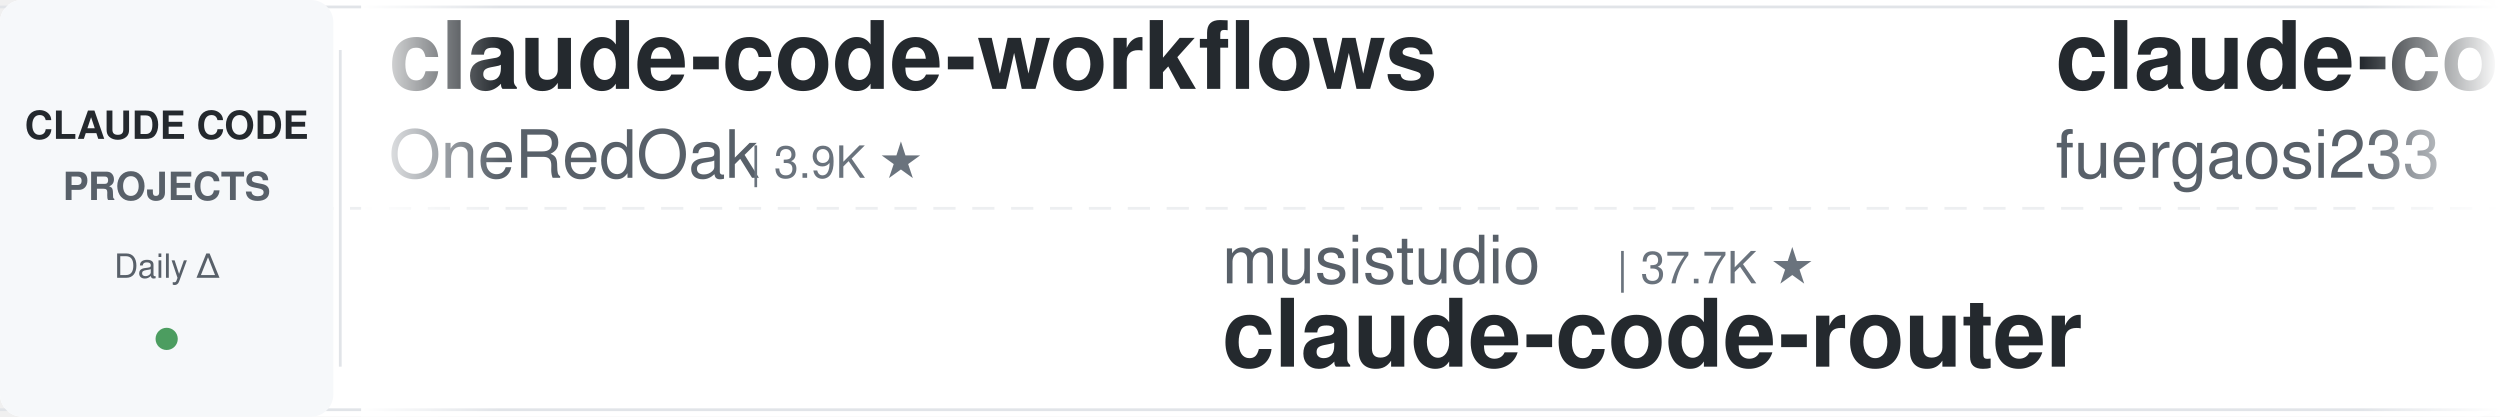
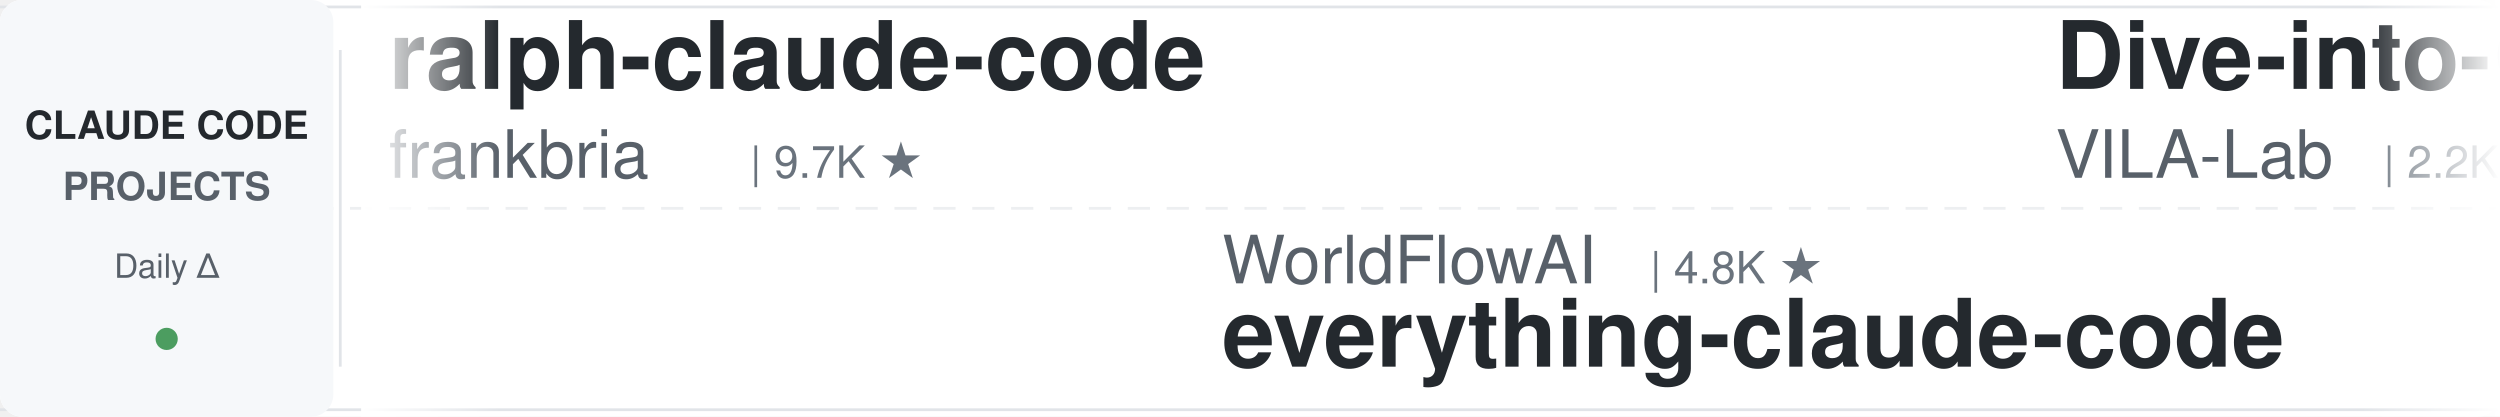
<svg xmlns="http://www.w3.org/2000/svg" width="900" height="150">
  <defs>
    <linearGradient id="leftFade" x1="0%" y1="0%" x2="100%" y2="0%">
      <stop offset="0%" style="stop-color:#ffffff;stop-opacity:1" />
      <stop offset="100%" style="stop-color:#ffffff;stop-opacity:0" />
    </linearGradient>
    <linearGradient id="rightFade" x1="0%" y1="0%" x2="100%" y2="0%">
      <stop offset="0%" style="stop-color:#ffffff;stop-opacity:0" />
      <stop offset="100%" style="stop-color:#ffffff;stop-opacity:1" />
    </linearGradient>
  </defs>
  <rect width="900" height="150" fill="#ffffff" rx="8" />
  <rect x="0" y="2" width="900" height="1" fill="#e1e4e8" />
  <rect x="0" y="147" width="900" height="1" fill="#e1e4e8" />
  <line x1="0" y1="75" x2="900" y2="75" stroke="#e1e4e8" stroke-width="1" stroke-dasharray="8 6" opacity="0.6" />
  <rect x="0" y="0" width="120" height="150" fill="#f6f8fa" rx="8" />
  <text x="60" y="50" font-family="-apple-system, BlinkMacSystemFont, 'Segoe UI', Helvetica, Arial, sans-serif" font-size="14" font-weight="600" fill="#24292e" text-anchor="middle">CLAUDE CODE</text>
  <text x="60" y="72" font-family="-apple-system, BlinkMacSystemFont, 'Segoe UI', Helvetica, Arial, sans-serif" font-size="14" font-weight="600" fill="#586069" text-anchor="middle">PROJECTS</text>
  <text x="60" y="100" font-family="-apple-system, BlinkMacSystemFont, 'Segoe UI', Helvetica, Arial, sans-serif" font-size="12" font-weight="500" fill="#586069" text-anchor="middle">Daily Δ</text>
  <circle cx="60" cy="122" r="4" fill="#22863a" opacity="0.8" />
  <rect x="122" y="18" width="1" height="114" fill="#e1e4e8" />
  <clipPath id="tickerClip">
    <rect x="130" y="0" width="770" height="150" />
  </clipPath>
  <g clip-path="url(#tickerClip)">
    <g id="tickerItems">
      <animateTransform attributeName="transform" attributeType="XML" type="translate" from="0 0" to="-3000 0" dur="54s" repeatCount="indefinite" />
      <g transform="translate(0, 0)">
-         <text x="140" y="32" font-family="-apple-system, BlinkMacSystemFont, 'Segoe UI', Helvetica, Arial, sans-serif" font-size="34" font-weight="600" fill="#24292e">claude-code-workflows</text>
-         <text x="140" y="64" font-family="-apple-system, BlinkMacSystemFont, 'Segoe UI', Helvetica, Arial, sans-serif" font-size="24" font-weight="400" fill="#586069">OneRedOak</text>
-         <text x="270" y="64" font-family="-apple-system, BlinkMacSystemFont, 'Segoe UI', Helvetica, Arial, sans-serif" font-size="16" font-weight="500" fill="#6a737d">| 3.9K ★</text>
+         <text x="140" y="32" font-family="-apple-system, BlinkMacSystemFont, 'Segoe UI', Helvetica, Arial, sans-serif" font-size="34" font-weight="600" fill="#24292e">ralph-claude-code</text>
+         <text x="140" y="64" font-family="-apple-system, BlinkMacSystemFont, 'Segoe UI', Helvetica, Arial, sans-serif" font-size="24" font-weight="400" fill="#586069">frankbria</text>
+         <text x="270" y="64" font-family="-apple-system, BlinkMacSystemFont, 'Segoe UI', Helvetica, Arial, sans-serif" font-size="16" font-weight="500" fill="#6a737d">| 9.7K ★</text>
      </g>
      <g transform="translate(300, 0)">
-         <text x="140" y="102" font-family="-apple-system, BlinkMacSystemFont, 'Segoe UI', Helvetica, Arial, sans-serif" font-size="24" font-weight="400" fill="#586069">musistudio</text>
-         <text x="282" y="102" font-family="-apple-system, BlinkMacSystemFont, 'Segoe UI', Helvetica, Arial, sans-serif" font-size="16" font-weight="500" fill="#6a737d">| 37.7K ★</text>
-         <text x="140" y="132" font-family="-apple-system, BlinkMacSystemFont, 'Segoe UI', Helvetica, Arial, sans-serif" font-size="34" font-weight="600" fill="#24292e">claude-code-router</text>
+         <text x="140" y="102" font-family="-apple-system, BlinkMacSystemFont, 'Segoe UI', Helvetica, Arial, sans-serif" font-size="24" font-weight="400" fill="#586069">WorldFlowAI</text>
+         <text x="294" y="102" font-family="-apple-system, BlinkMacSystemFont, 'Segoe UI', Helvetica, Arial, sans-serif" font-size="16" font-weight="500" fill="#6a737d">| 4.8K ★</text>
+         <text x="140" y="132" font-family="-apple-system, BlinkMacSystemFont, 'Segoe UI', Helvetica, Arial, sans-serif" font-size="34" font-weight="600" fill="#24292e">everything-claude-code</text>
      </g>
      <g transform="translate(600, 0)">
-         <text x="140" y="32" font-family="-apple-system, BlinkMacSystemFont, 'Segoe UI', Helvetica, Arial, sans-serif" font-size="34" font-weight="600" fill="#24292e">claude-code-proxy</text>
-         <text x="140" y="64" font-family="-apple-system, BlinkMacSystemFont, 'Segoe UI', Helvetica, Arial, sans-serif" font-size="24" font-weight="400" fill="#586069">fuergaosi233</text>
-         <text x="306" y="64" font-family="-apple-system, BlinkMacSystemFont, 'Segoe UI', Helvetica, Arial, sans-serif" font-size="16" font-weight="500" fill="#6a737d">| 2.8K ★</text>
+         <text x="140" y="32" font-family="-apple-system, BlinkMacSystemFont, 'Segoe UI', Helvetica, Arial, sans-serif" font-size="34" font-weight="600" fill="#24292e">Dive-into-Claude-Code</text>
+         <text x="140" y="64" font-family="-apple-system, BlinkMacSystemFont, 'Segoe UI', Helvetica, Arial, sans-serif" font-size="24" font-weight="400" fill="#586069">VILA-Lab</text>
+         <text x="258" y="64" font-family="-apple-system, BlinkMacSystemFont, 'Segoe UI', Helvetica, Arial, sans-serif" font-size="16" font-weight="500" fill="#6a737d">| 2.2K ★</text>
      </g>
      <g transform="translate(900, 0)">
-         <text x="140" y="102" font-family="-apple-system, BlinkMacSystemFont, 'Segoe UI', Helvetica, Arial, sans-serif" font-size="24" font-weight="400" fill="#586069">multica-ai</text>
-         <text x="282" y="102" font-family="-apple-system, BlinkMacSystemFont, 'Segoe UI', Helvetica, Arial, sans-serif" font-size="16" font-weight="500" fill="#6a737d">| 220.4K ★</text>
-         <text x="140" y="132" font-family="-apple-system, BlinkMacSystemFont, 'Segoe UI', Helvetica, Arial, sans-serif" font-size="34" font-weight="600" fill="#24292e">andrej-karpathy-skills</text>
+         <text x="140" y="102" font-family="-apple-system, BlinkMacSystemFont, 'Segoe UI', Helvetica, Arial, sans-serif" font-size="24" font-weight="400" fill="#586069">anthropics</text>
+         <text x="282" y="102" font-family="-apple-system, BlinkMacSystemFont, 'Segoe UI', Helvetica, Arial, sans-serif" font-size="16" font-weight="500" fill="#6a737d">| 181.6K ★</text>
+         <text x="140" y="132" font-family="-apple-system, BlinkMacSystemFont, 'Segoe UI', Helvetica, Arial, sans-serif" font-size="34" font-weight="600" fill="#24292e">skills</text>
      </g>
      <g transform="translate(1200, 0)">
-         <text x="140" y="32" font-family="-apple-system, BlinkMacSystemFont, 'Segoe UI', Helvetica, Arial, sans-serif" font-size="34" font-weight="600" fill="#24292e">claude-code-spec-workflo...</text>
-         <text x="140" y="64" font-family="-apple-system, BlinkMacSystemFont, 'Segoe UI', Helvetica, Arial, sans-serif" font-size="24" font-weight="400" fill="#586069">Pimzino</text>
-         <text x="246" y="64" font-family="-apple-system, BlinkMacSystemFont, 'Segoe UI', Helvetica, Arial, sans-serif" font-size="16" font-weight="500" fill="#6a737d">| 3.9K ★</text>
+         <text x="140" y="32" font-family="-apple-system, BlinkMacSystemFont, 'Segoe UI', Helvetica, Arial, sans-serif" font-size="34" font-weight="600" fill="#24292e">ClaudeCode-Portable</text>
+         <text x="140" y="64" font-family="-apple-system, BlinkMacSystemFont, 'Segoe UI', Helvetica, Arial, sans-serif" font-size="24" font-weight="400" fill="#586069">techjarves</text>
+         <text x="282" y="64" font-family="-apple-system, BlinkMacSystemFont, 'Segoe UI', Helvetica, Arial, sans-serif" font-size="16" font-weight="500" fill="#6a737d">| 1.6K ★</text>
      </g>
      <g transform="translate(1500, 0)">
-         <text x="140" y="102" font-family="-apple-system, BlinkMacSystemFont, 'Segoe UI', Helvetica, Arial, sans-serif" font-size="24" font-weight="400" fill="#586069">anthropics</text>
-         <text x="282" y="102" font-family="-apple-system, BlinkMacSystemFont, 'Segoe UI', Helvetica, Arial, sans-serif" font-size="16" font-weight="500" fill="#6a737d">| 1.0K ★</text>
-         <text x="140" y="132" font-family="-apple-system, BlinkMacSystemFont, 'Segoe UI', Helvetica, Arial, sans-serif" font-size="34" font-weight="600" fill="#24292e">claude-code-base-action</text>
+         <text x="140" y="102" font-family="-apple-system, BlinkMacSystemFont, 'Segoe UI', Helvetica, Arial, sans-serif" font-size="24" font-weight="400" fill="#586069">VoltAgent</text>
+         <text x="270" y="102" font-family="-apple-system, BlinkMacSystemFont, 'Segoe UI', Helvetica, Arial, sans-serif" font-size="16" font-weight="500" fill="#6a737d">| 25.8K ★</text>
+         <text x="140" y="132" font-family="-apple-system, BlinkMacSystemFont, 'Segoe UI', Helvetica, Arial, sans-serif" font-size="34" font-weight="600" fill="#24292e">awesome-claude-code-suba...</text>
      </g>
      <g transform="translate(1800, 0)">
-         <text x="140" y="32" font-family="-apple-system, BlinkMacSystemFont, 'Segoe UI', Helvetica, Arial, sans-serif" font-size="34" font-weight="600" fill="#24292e">claude-code-tips</text>
-         <text x="140" y="64" font-family="-apple-system, BlinkMacSystemFont, 'Segoe UI', Helvetica, Arial, sans-serif" font-size="24" font-weight="400" fill="#586069">ykdojo</text>
-         <text x="234" y="64" font-family="-apple-system, BlinkMacSystemFont, 'Segoe UI', Helvetica, Arial, sans-serif" font-size="16" font-weight="500" fill="#6a737d">| 10.2K ★</text>
+         <text x="140" y="32" font-family="-apple-system, BlinkMacSystemFont, 'Segoe UI', Helvetica, Arial, sans-serif" font-size="34" font-weight="600" fill="#24292e">claude-code-action</text>
+         <text x="140" y="64" font-family="-apple-system, BlinkMacSystemFont, 'Segoe UI', Helvetica, Arial, sans-serif" font-size="24" font-weight="400" fill="#586069">anthropics</text>
+         <text x="282" y="64" font-family="-apple-system, BlinkMacSystemFont, 'Segoe UI', Helvetica, Arial, sans-serif" font-size="16" font-weight="500" fill="#6a737d">| 9.5K ★</text>
      </g>
      <g transform="translate(2100, 0)">
-         <text x="140" y="102" font-family="-apple-system, BlinkMacSystemFont, 'Segoe UI', Helvetica, Arial, sans-serif" font-size="24" font-weight="400" fill="#586069">Cranot</text>
-         <text x="234" y="102" font-family="-apple-system, BlinkMacSystemFont, 'Segoe UI', Helvetica, Arial, sans-serif" font-size="16" font-weight="500" fill="#6a737d">| 2.9K ★</text>
-         <text x="140" y="132" font-family="-apple-system, BlinkMacSystemFont, 'Segoe UI', Helvetica, Arial, sans-serif" font-size="34" font-weight="600" fill="#24292e">claude-code-guide</text>
+         <text x="140" y="102" font-family="-apple-system, BlinkMacSystemFont, 'Segoe UI', Helvetica, Arial, sans-serif" font-size="24" font-weight="400" fill="#586069">diet103</text>
+         <text x="246" y="102" font-family="-apple-system, BlinkMacSystemFont, 'Segoe UI', Helvetica, Arial, sans-serif" font-size="16" font-weight="500" fill="#6a737d">| 10.0K ★</text>
+         <text x="140" y="132" font-family="-apple-system, BlinkMacSystemFont, 'Segoe UI', Helvetica, Arial, sans-serif" font-size="34" font-weight="600" fill="#24292e">claude-code-infrastructu...</text>
      </g>
      <g transform="translate(2400, 0)">
-         <text x="140" y="32" font-family="-apple-system, BlinkMacSystemFont, 'Segoe UI', Helvetica, Arial, sans-serif" font-size="34" font-weight="600" fill="#24292e">awesome-claude-code-plug...</text>
-         <text x="140" y="64" font-family="-apple-system, BlinkMacSystemFont, 'Segoe UI', Helvetica, Arial, sans-serif" font-size="24" font-weight="400" fill="#586069">ccplugins</text>
-         <text x="270" y="64" font-family="-apple-system, BlinkMacSystemFont, 'Segoe UI', Helvetica, Arial, sans-serif" font-size="16" font-weight="500" fill="#6a737d">| 974 ★</text>
+         <text x="140" y="32" font-family="-apple-system, BlinkMacSystemFont, 'Segoe UI', Helvetica, Arial, sans-serif" font-size="34" font-weight="600" fill="#24292e">awesome-claude-code-tool...</text>
+         <text x="140" y="64" font-family="-apple-system, BlinkMacSystemFont, 'Segoe UI', Helvetica, Arial, sans-serif" font-size="24" font-weight="400" fill="#586069">rohitg00</text>
+         <text x="258" y="64" font-family="-apple-system, BlinkMacSystemFont, 'Segoe UI', Helvetica, Arial, sans-serif" font-size="16" font-weight="500" fill="#6a737d">| 2.7K ★</text>
      </g>
      <g transform="translate(2700, 0)">
-         <text x="140" y="102" font-family="-apple-system, BlinkMacSystemFont, 'Segoe UI', Helvetica, Arial, sans-serif" font-size="24" font-weight="400" fill="#586069">simonw</text>
-         <text x="234" y="102" font-family="-apple-system, BlinkMacSystemFont, 'Segoe UI', Helvetica, Arial, sans-serif" font-size="16" font-weight="500" fill="#6a737d">| 1.7K ★</text>
-         <text x="140" y="132" font-family="-apple-system, BlinkMacSystemFont, 'Segoe UI', Helvetica, Arial, sans-serif" font-size="34" font-weight="600" fill="#24292e">claude-code-transcripts</text>
+         <text x="140" y="102" font-family="-apple-system, BlinkMacSystemFont, 'Segoe UI', Helvetica, Arial, sans-serif" font-size="24" font-weight="400" fill="#586069">AICoderTudou</text>
+         <text x="306" y="102" font-family="-apple-system, BlinkMacSystemFont, 'Segoe UI', Helvetica, Arial, sans-serif" font-size="16" font-weight="500" fill="#6a737d">| 493 ★</text>
+         <text x="140" y="132" font-family="-apple-system, BlinkMacSystemFont, 'Segoe UI', Helvetica, Arial, sans-serif" font-size="34" font-weight="600" fill="#24292e">claude-code-tudou</text>
      </g>
      <g transform="translate(3000, 0)">
-         <text x="140" y="32" font-family="-apple-system, BlinkMacSystemFont, 'Segoe UI', Helvetica, Arial, sans-serif" font-size="34" font-weight="600" fill="#24292e">claude-code-workflows</text>
-         <text x="140" y="64" font-family="-apple-system, BlinkMacSystemFont, 'Segoe UI', Helvetica, Arial, sans-serif" font-size="24" font-weight="400" fill="#586069">OneRedOak</text>
-         <text x="270" y="64" font-family="-apple-system, BlinkMacSystemFont, 'Segoe UI', Helvetica, Arial, sans-serif" font-size="16" font-weight="500" fill="#6a737d">| 3.9K ★</text>
+         <text x="140" y="32" font-family="-apple-system, BlinkMacSystemFont, 'Segoe UI', Helvetica, Arial, sans-serif" font-size="34" font-weight="600" fill="#24292e">ralph-claude-code</text>
+         <text x="140" y="64" font-family="-apple-system, BlinkMacSystemFont, 'Segoe UI', Helvetica, Arial, sans-serif" font-size="24" font-weight="400" fill="#586069">frankbria</text>
+         <text x="270" y="64" font-family="-apple-system, BlinkMacSystemFont, 'Segoe UI', Helvetica, Arial, sans-serif" font-size="16" font-weight="500" fill="#6a737d">| 9.7K ★</text>
      </g>
      <g transform="translate(3300, 0)">
-         <text x="140" y="102" font-family="-apple-system, BlinkMacSystemFont, 'Segoe UI', Helvetica, Arial, sans-serif" font-size="24" font-weight="400" fill="#586069">musistudio</text>
-         <text x="282" y="102" font-family="-apple-system, BlinkMacSystemFont, 'Segoe UI', Helvetica, Arial, sans-serif" font-size="16" font-weight="500" fill="#6a737d">| 37.7K ★</text>
-         <text x="140" y="132" font-family="-apple-system, BlinkMacSystemFont, 'Segoe UI', Helvetica, Arial, sans-serif" font-size="34" font-weight="600" fill="#24292e">claude-code-router</text>
+         <text x="140" y="102" font-family="-apple-system, BlinkMacSystemFont, 'Segoe UI', Helvetica, Arial, sans-serif" font-size="24" font-weight="400" fill="#586069">WorldFlowAI</text>
+         <text x="294" y="102" font-family="-apple-system, BlinkMacSystemFont, 'Segoe UI', Helvetica, Arial, sans-serif" font-size="16" font-weight="500" fill="#6a737d">| 4.8K ★</text>
+         <text x="140" y="132" font-family="-apple-system, BlinkMacSystemFont, 'Segoe UI', Helvetica, Arial, sans-serif" font-size="34" font-weight="600" fill="#24292e">everything-claude-code</text>
      </g>
      <g transform="translate(3600, 0)">
-         <text x="140" y="32" font-family="-apple-system, BlinkMacSystemFont, 'Segoe UI', Helvetica, Arial, sans-serif" font-size="34" font-weight="600" fill="#24292e">claude-code-proxy</text>
-         <text x="140" y="64" font-family="-apple-system, BlinkMacSystemFont, 'Segoe UI', Helvetica, Arial, sans-serif" font-size="24" font-weight="400" fill="#586069">fuergaosi233</text>
-         <text x="306" y="64" font-family="-apple-system, BlinkMacSystemFont, 'Segoe UI', Helvetica, Arial, sans-serif" font-size="16" font-weight="500" fill="#6a737d">| 2.8K ★</text>
+         <text x="140" y="32" font-family="-apple-system, BlinkMacSystemFont, 'Segoe UI', Helvetica, Arial, sans-serif" font-size="34" font-weight="600" fill="#24292e">Dive-into-Claude-Code</text>
+         <text x="140" y="64" font-family="-apple-system, BlinkMacSystemFont, 'Segoe UI', Helvetica, Arial, sans-serif" font-size="24" font-weight="400" fill="#586069">VILA-Lab</text>
+         <text x="258" y="64" font-family="-apple-system, BlinkMacSystemFont, 'Segoe UI', Helvetica, Arial, sans-serif" font-size="16" font-weight="500" fill="#6a737d">| 2.2K ★</text>
      </g>
      <g transform="translate(3900, 0)">
-         <text x="140" y="102" font-family="-apple-system, BlinkMacSystemFont, 'Segoe UI', Helvetica, Arial, sans-serif" font-size="24" font-weight="400" fill="#586069">multica-ai</text>
-         <text x="282" y="102" font-family="-apple-system, BlinkMacSystemFont, 'Segoe UI', Helvetica, Arial, sans-serif" font-size="16" font-weight="500" fill="#6a737d">| 220.4K ★</text>
-         <text x="140" y="132" font-family="-apple-system, BlinkMacSystemFont, 'Segoe UI', Helvetica, Arial, sans-serif" font-size="34" font-weight="600" fill="#24292e">andrej-karpathy-skills</text>
+         <text x="140" y="102" font-family="-apple-system, BlinkMacSystemFont, 'Segoe UI', Helvetica, Arial, sans-serif" font-size="24" font-weight="400" fill="#586069">anthropics</text>
+         <text x="282" y="102" font-family="-apple-system, BlinkMacSystemFont, 'Segoe UI', Helvetica, Arial, sans-serif" font-size="16" font-weight="500" fill="#6a737d">| 181.6K ★</text>
+         <text x="140" y="132" font-family="-apple-system, BlinkMacSystemFont, 'Segoe UI', Helvetica, Arial, sans-serif" font-size="34" font-weight="600" fill="#24292e">skills</text>
      </g>
    </g>
  </g>
  <rect x="130" y="0" width="50" height="150" fill="url(#leftFade)" />
  <rect x="850" y="0" width="50" height="150" fill="url(#rightFade)" />
</svg>
